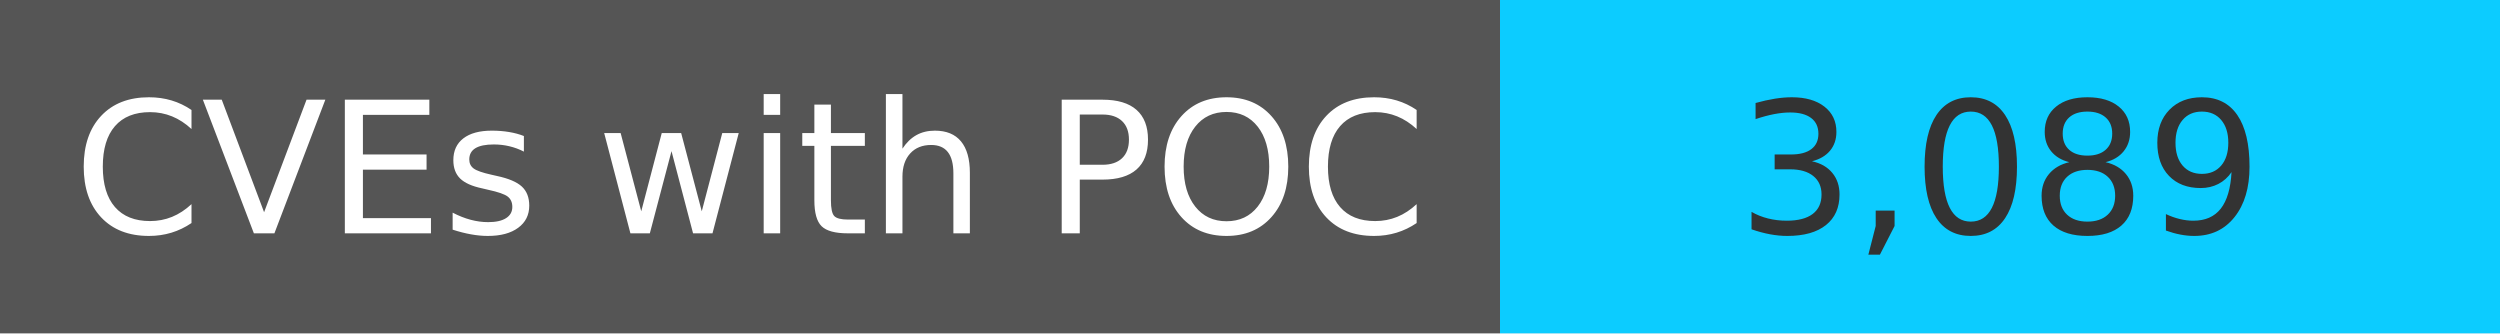
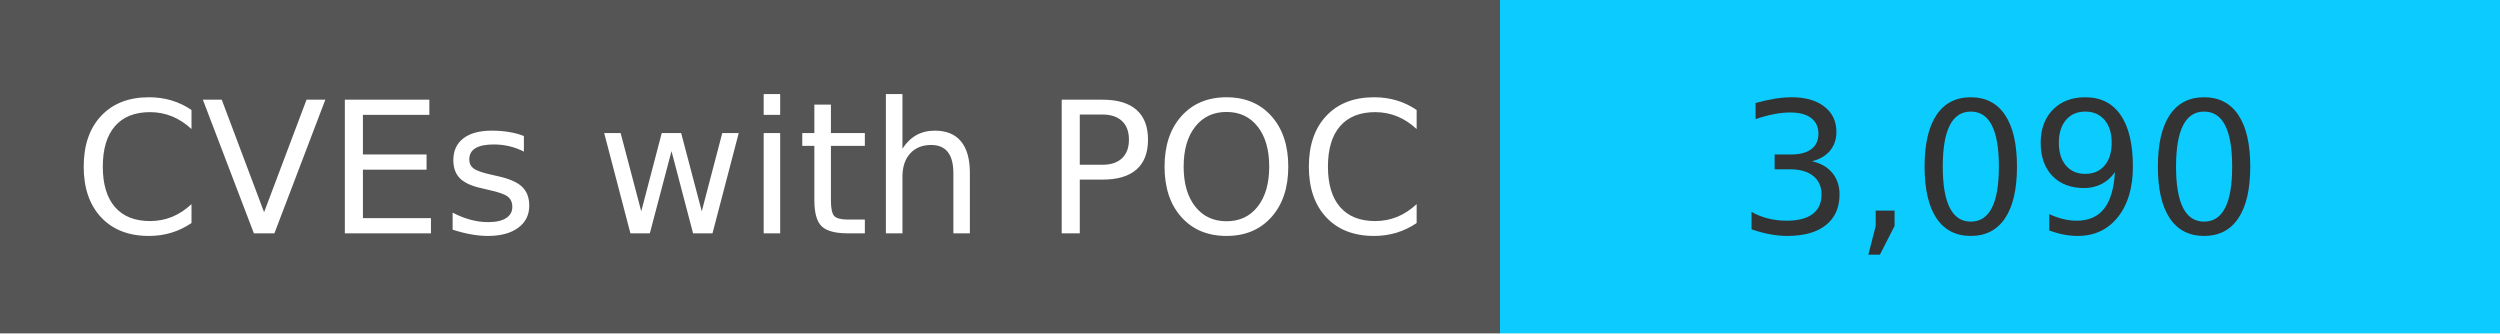
<svg xmlns="http://www.w3.org/2000/svg" width="150" height="20" role="img">
  <linearGradient id="s" x2="0" y2="100%">
    <stop offset="0" stop-color="#bbb" stop-opacity=".1" />
    <stop offset="1" stop-opacity=".1" />
  </linearGradient>
  <g>
    <rect width="90" height="20" fill="#555" />
    <rect x="90" width="267" height="20" fill="#0cccff" />
  </g>
  <g fill="#fff" text-anchor="middle" font-family="Verdana,Geneva,DejaVu Sans,sans-serif" text-rendering="geometricPrecision" font-size="110">
    <text x="450" y="140" transform="scale(.1)" fill="#fff">
            CVEs with POC
        </text>
    <text x="1200" y="140" transform="scale(.1)" fill="#333">
-             3,089
+             3,090
        </text>
  </g>
</svg>
